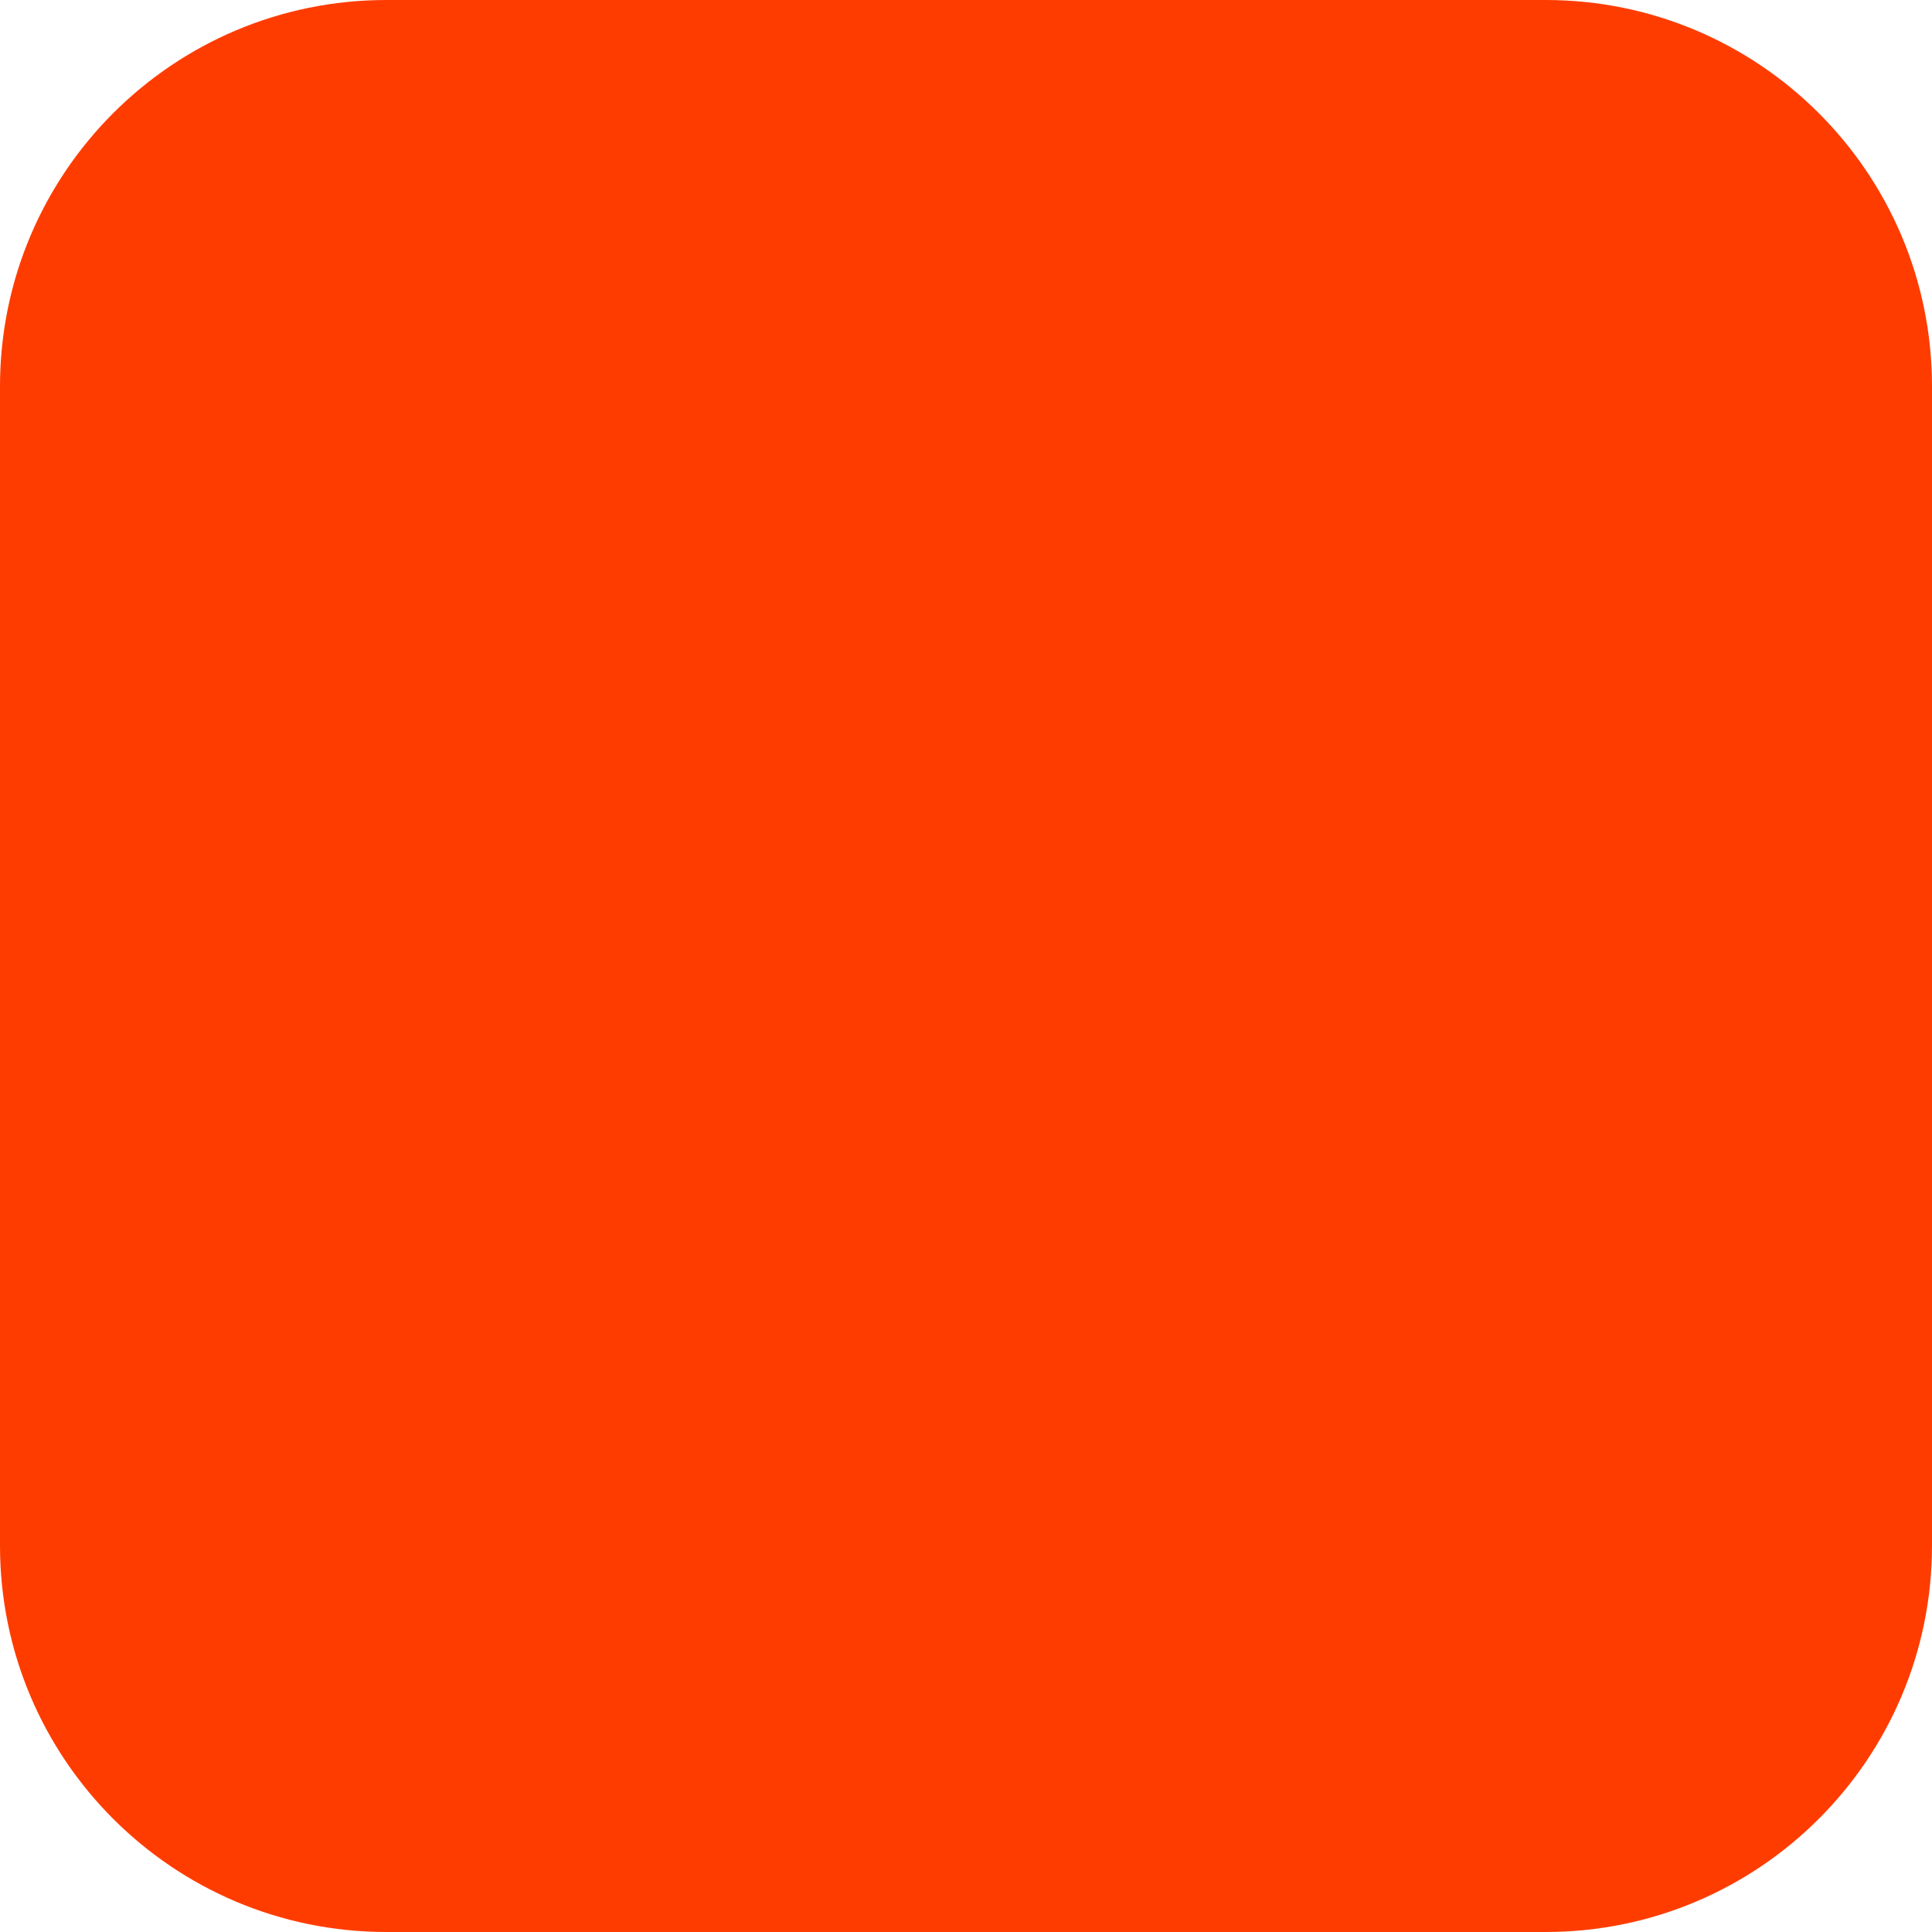
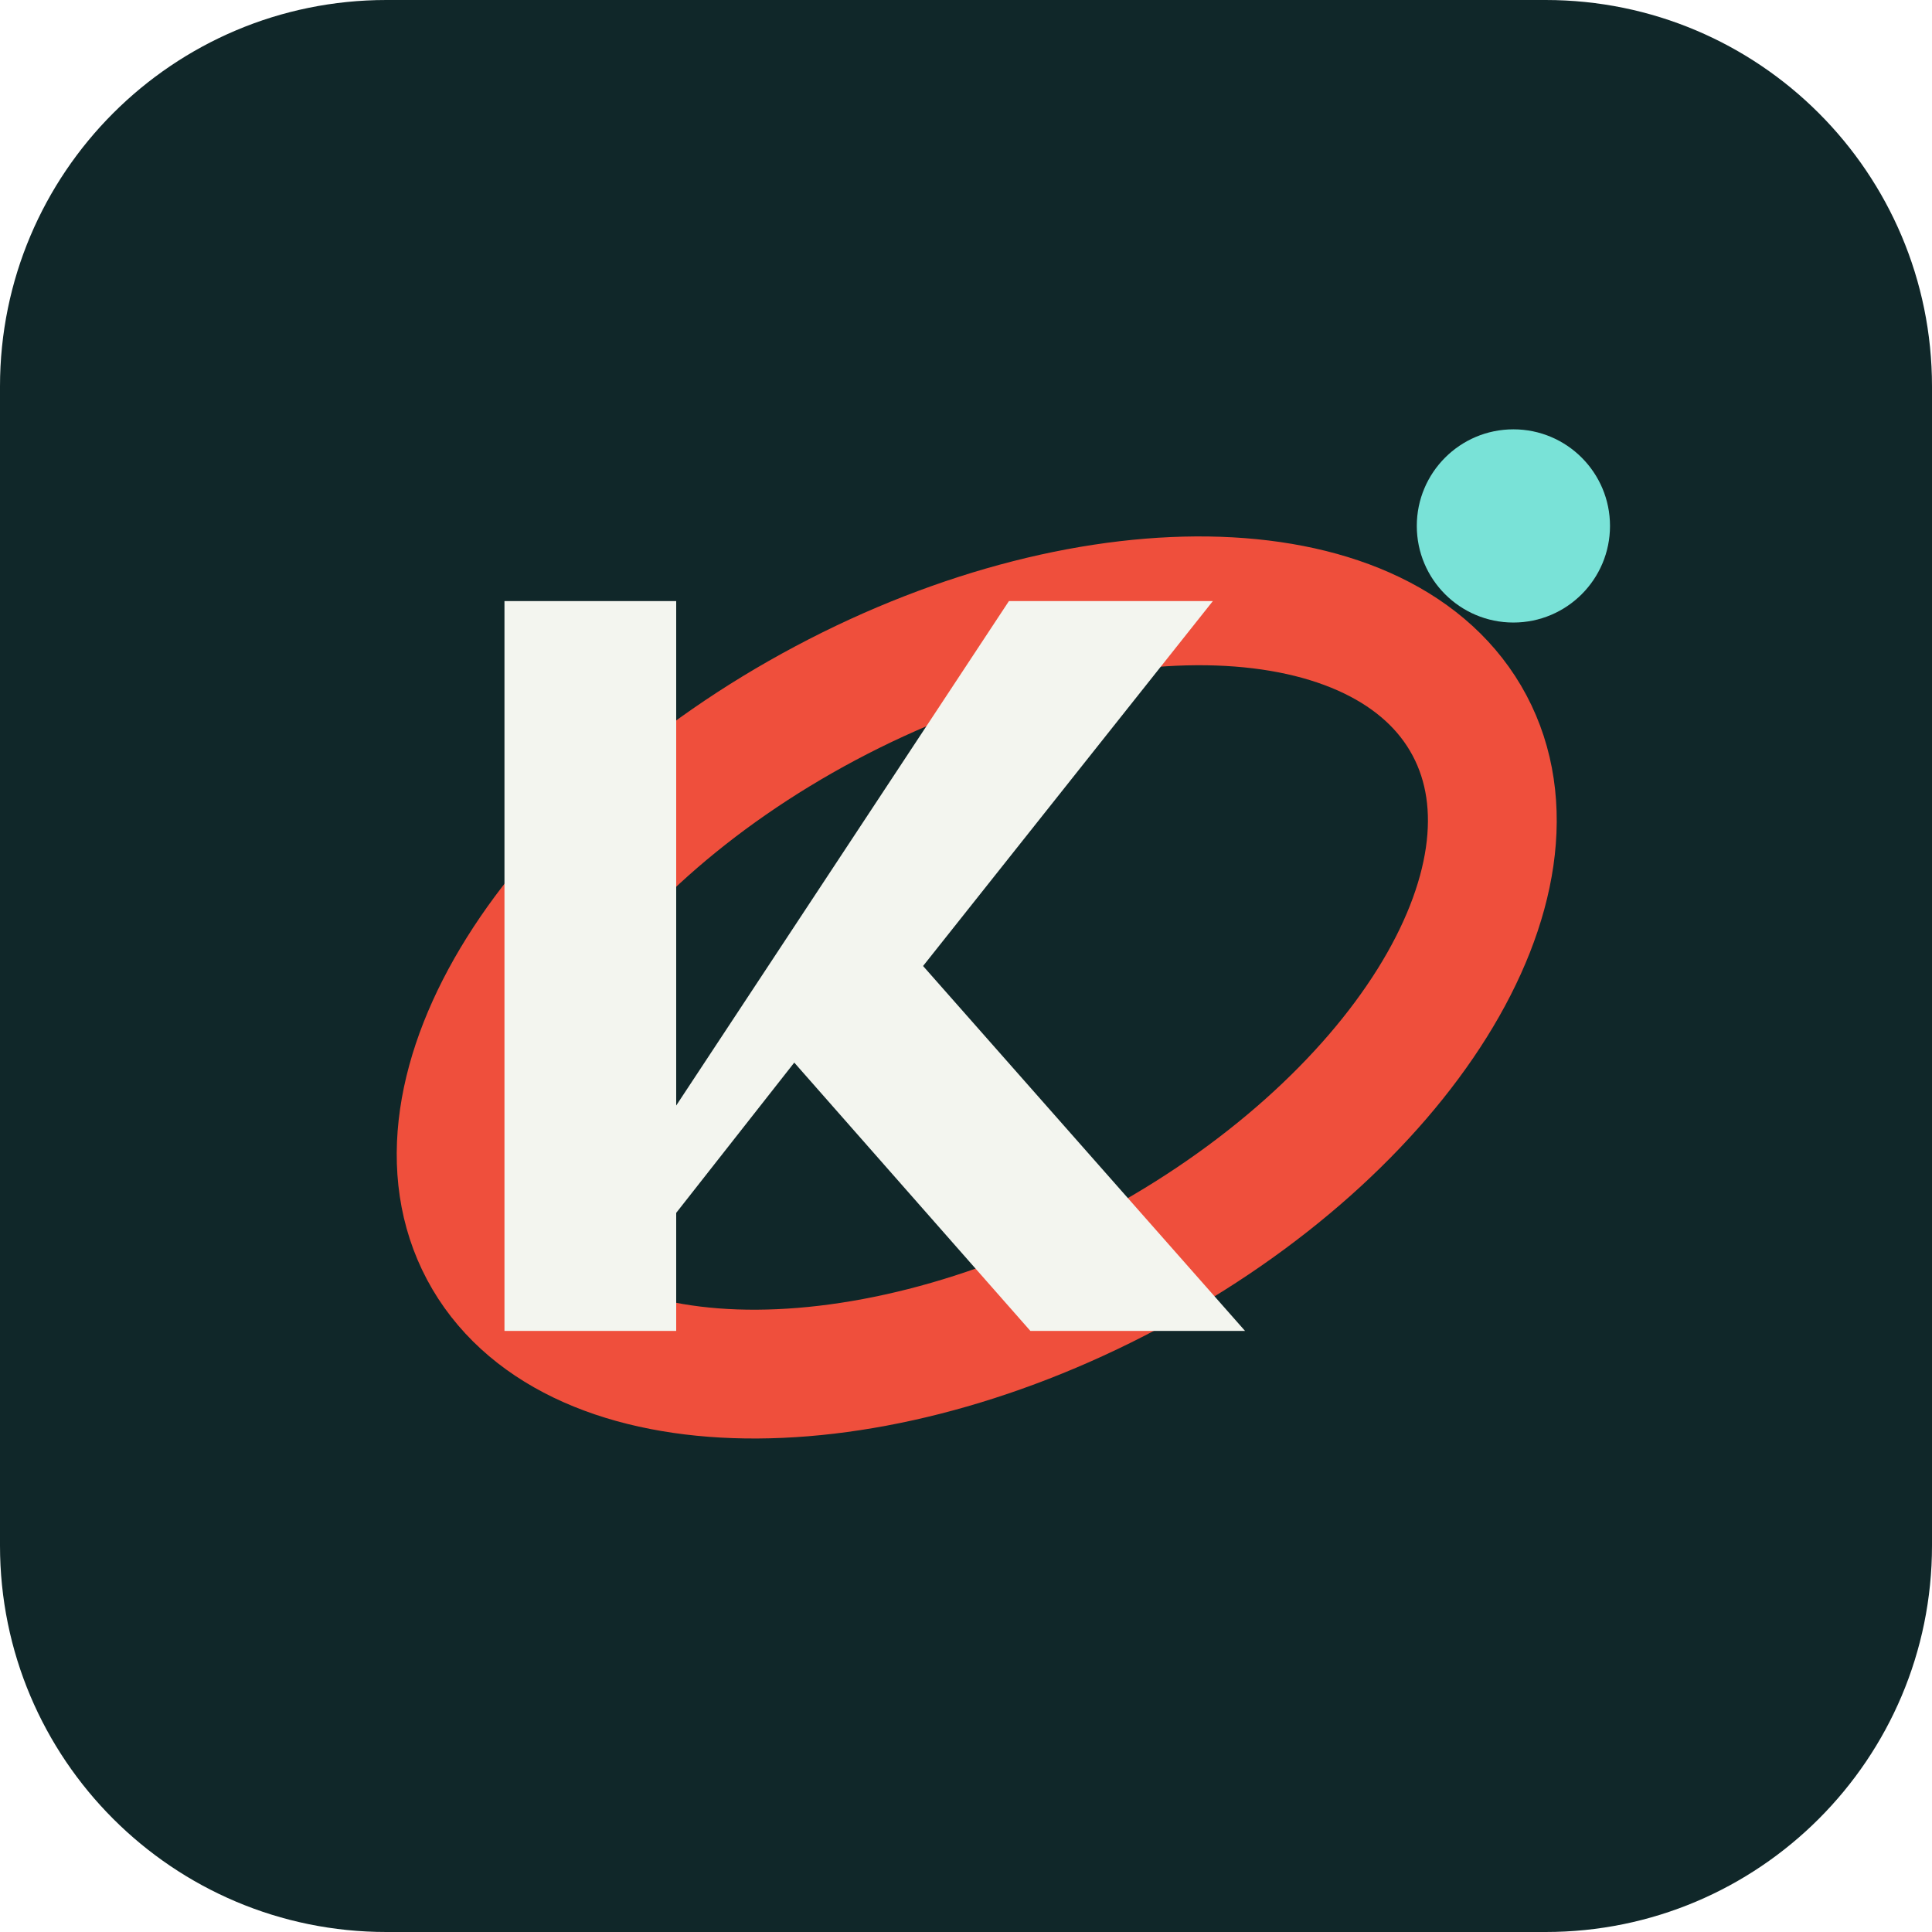
<svg xmlns="http://www.w3.org/2000/svg" width="180" height="180" viewBox="0 0 180 180" fill="none">
-   <rect width="180" height="180" rx="36" fill="#FF3C00" />
+   <rect width="180" height="180" rx="36" fill="#102729" />
+   <ellipse cx="91" cy="92" rx="52" ry="30" transform="rotate(-28 91 92)" stroke="#EF4F3C" stroke-width="12" />
+   <path d="M47 124V56h16v47l31-47h19l-27 34 30 34H96l-22-25-11 14v11H47Z" fill="#F3F5EF" />
+   <circle cx="141" cy="49" r="9" fill="#79E2D7" />
</svg>
